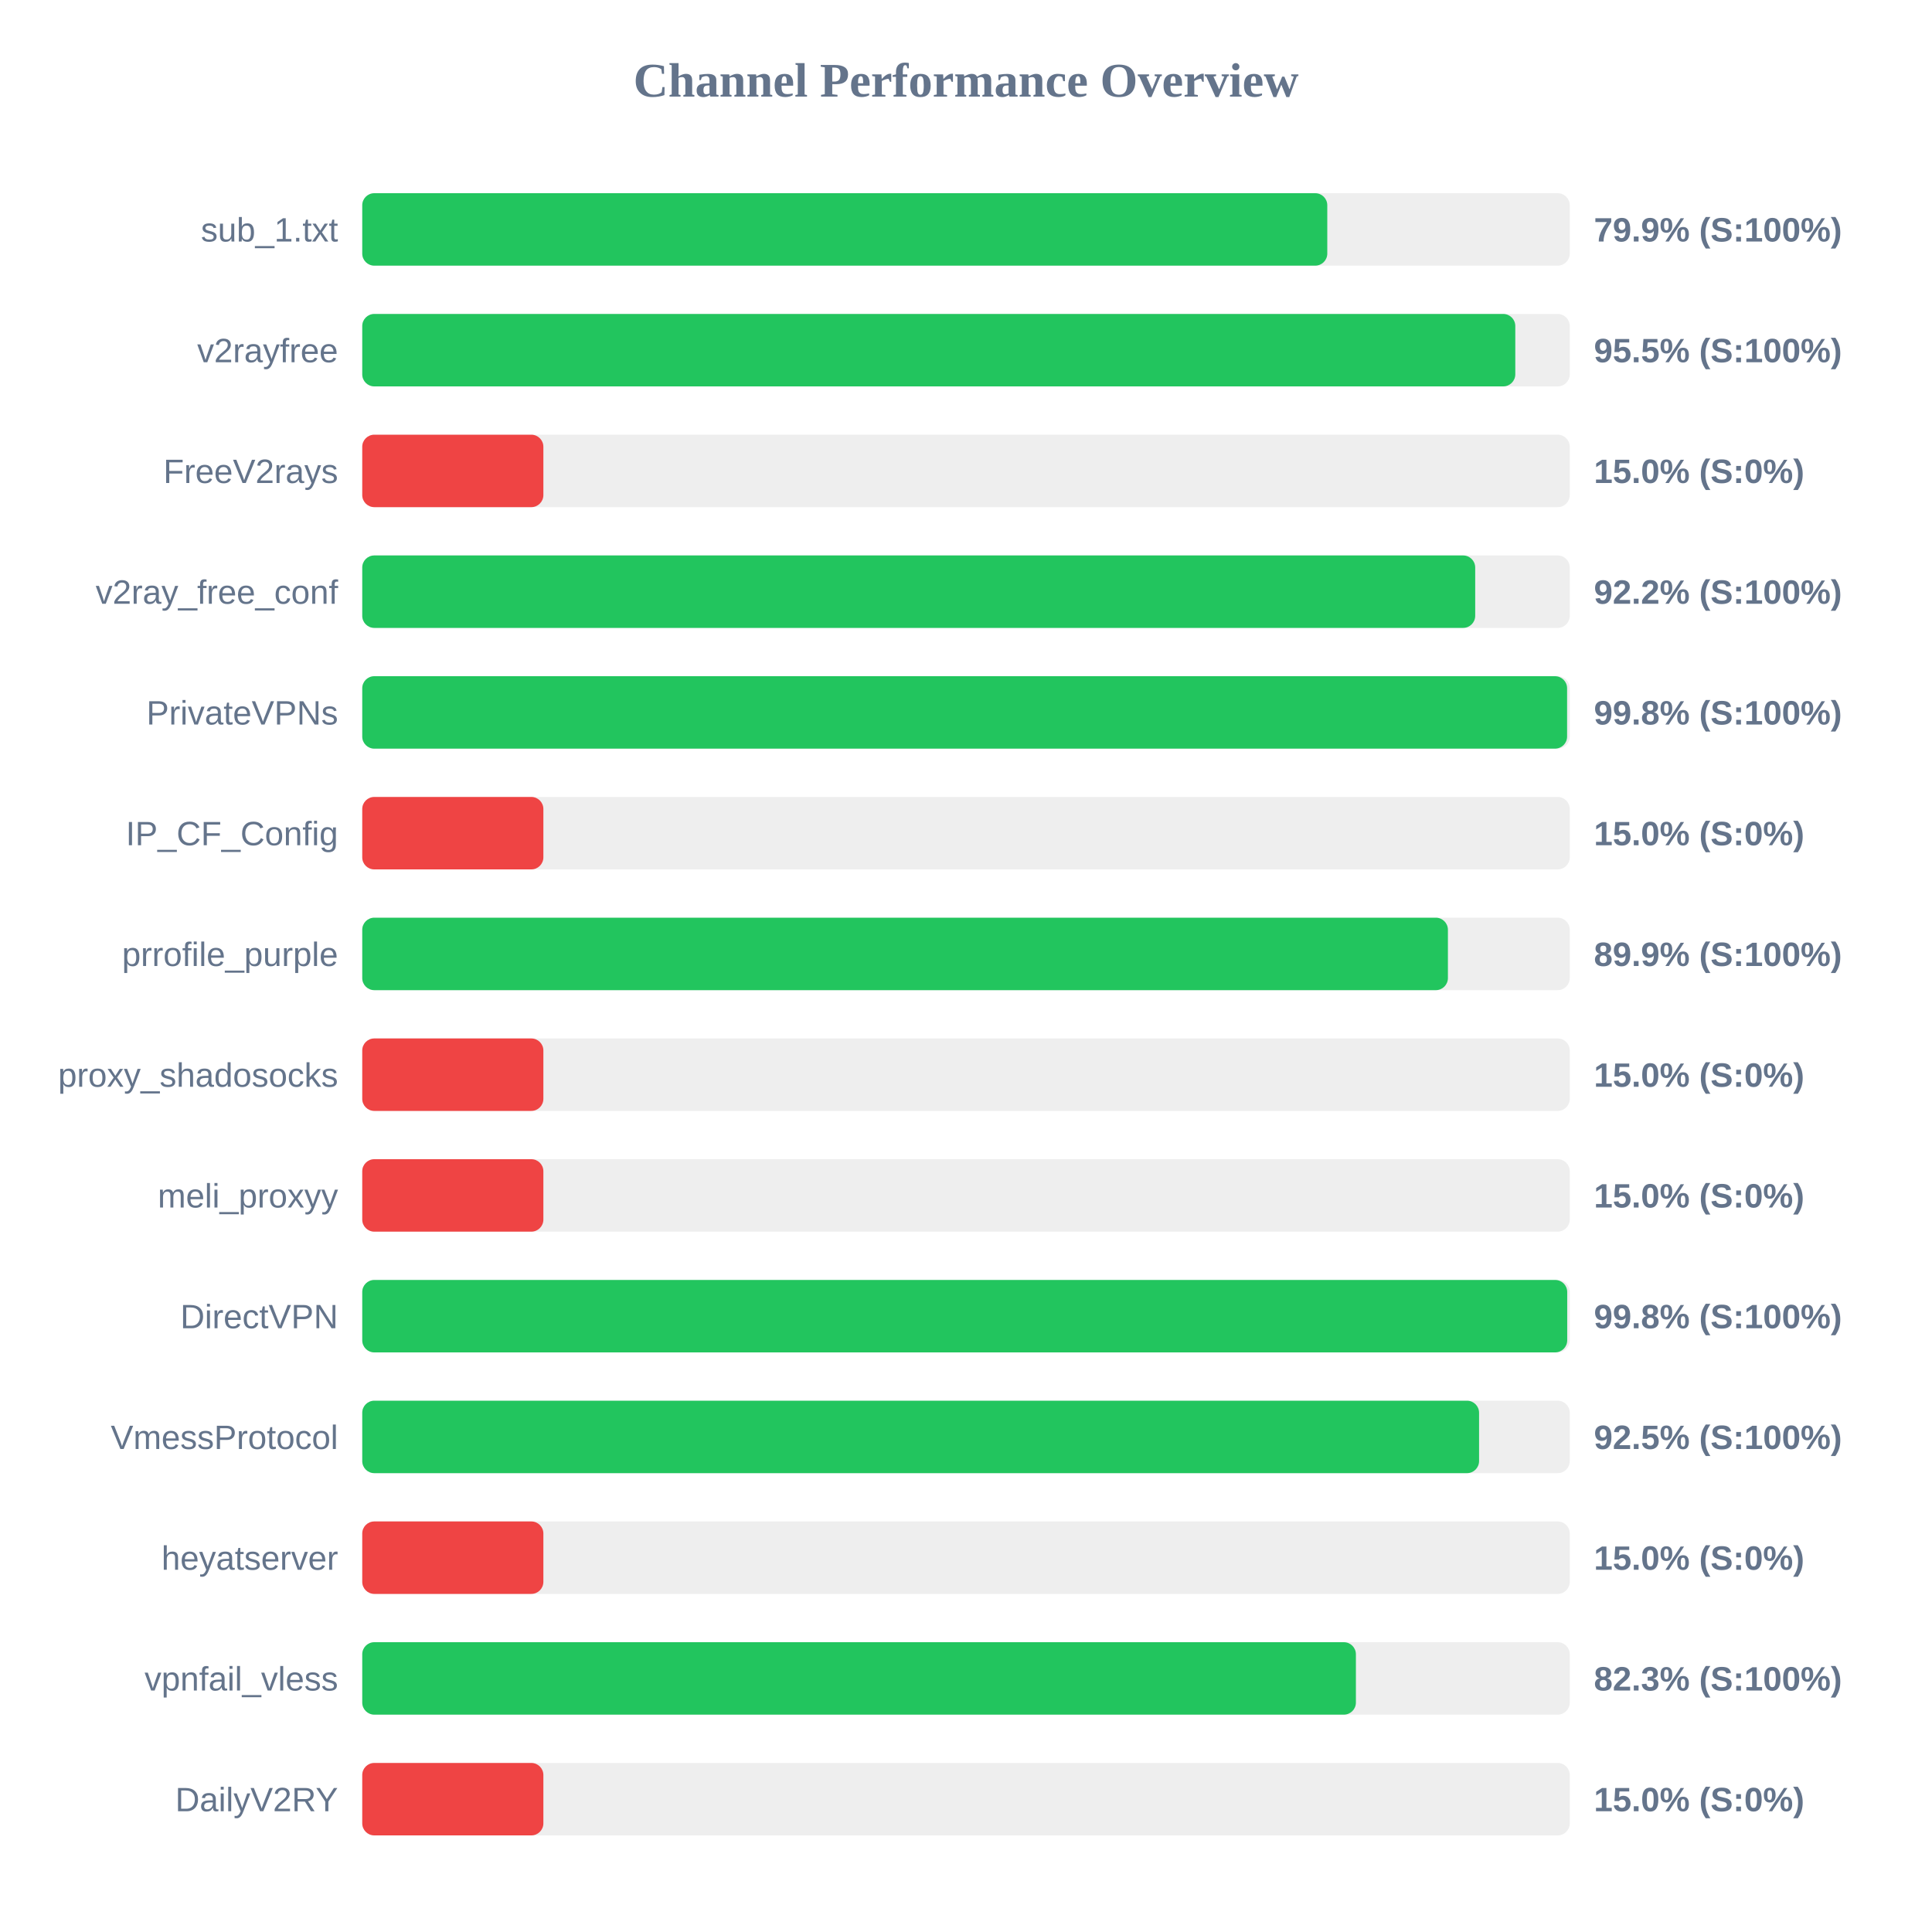
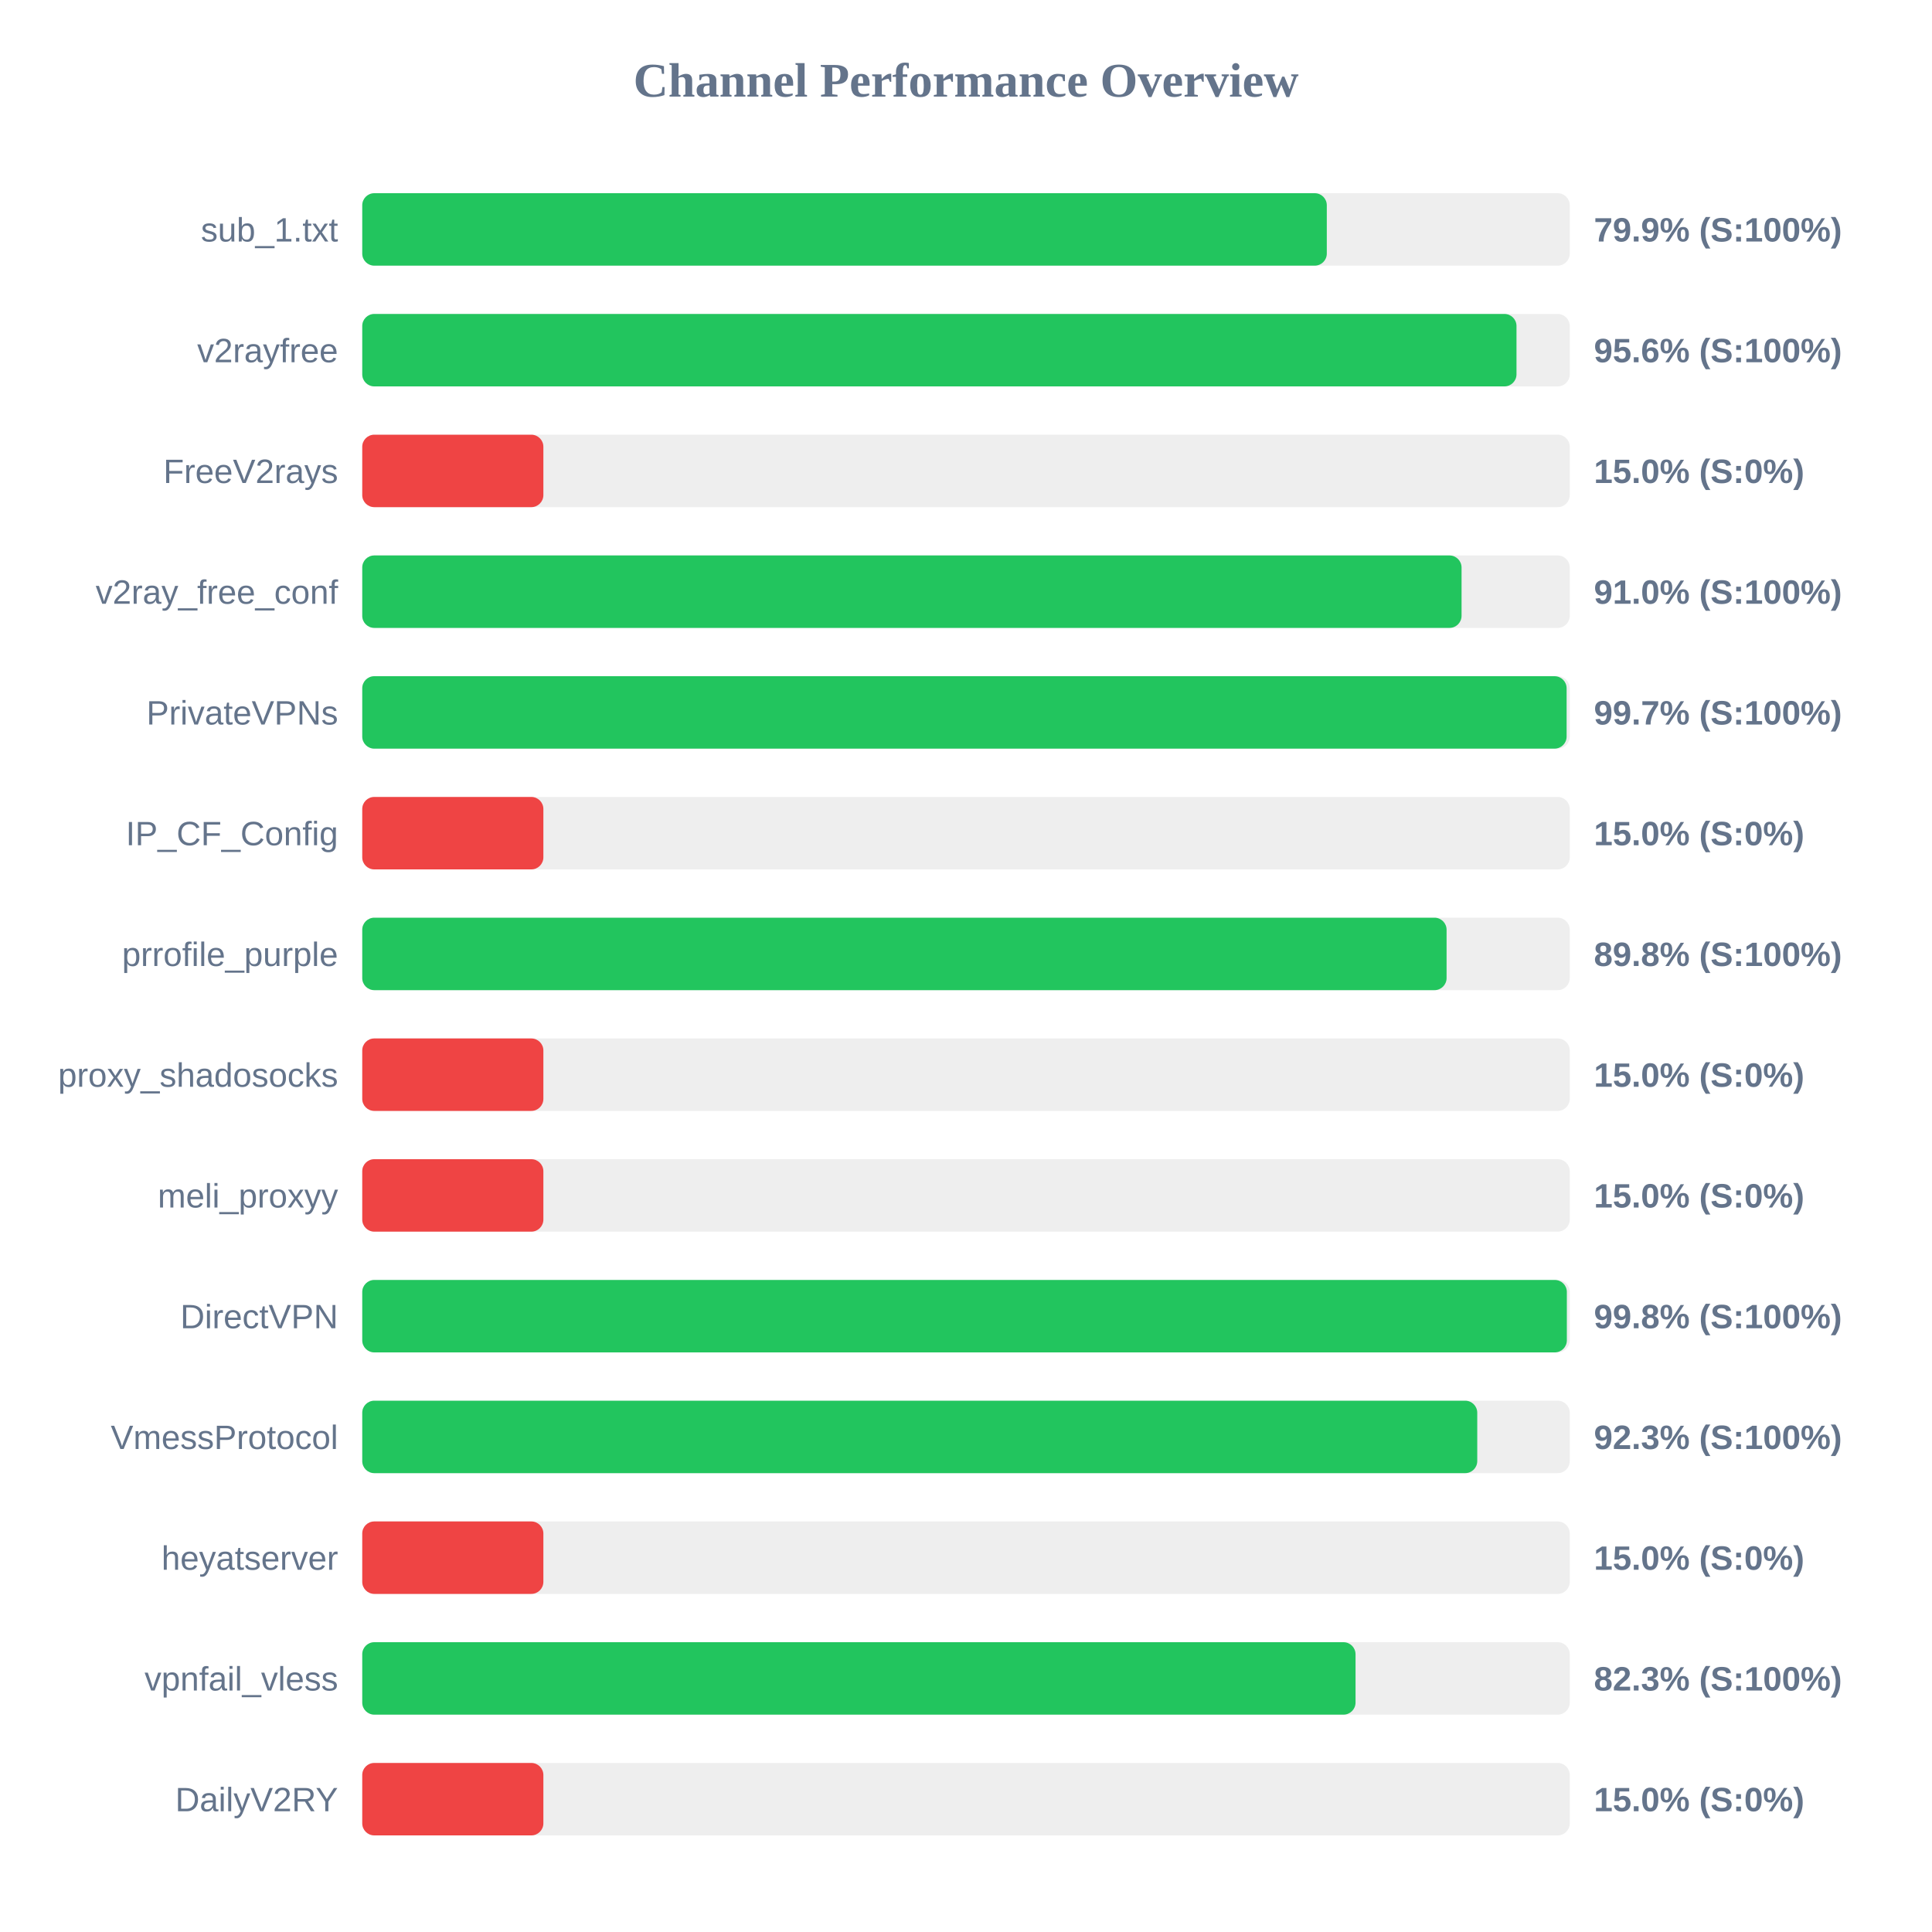
<svg xmlns="http://www.w3.org/2000/svg" width="800" height="800" version="1.1">
  <style>
        .row { font: 14px Arial; fill: #64748b; }
        .score { font: bold 14px Arial; fill: #64748b; }
    </style>
  <text x="400" y="40" text-anchor="middle" font-size="20px" font-weight="bold" fill="#64748b">Channel Performance Overview</text>
  <rect x="150" y="80" width="500" height="30" fill="#eee" rx="5" />
-   <rect x="150" y="80" width="399.6" height="30" fill="#22c55e" rx="5" />
+   <rect x="150" y="80" width="399.4" height="30" fill="#22c55e" rx="5" />
  <text x="140" y="100" text-anchor="end" class="row">sub_1.txt</text>
  <text x="660" y="100" text-anchor="start" class="score">79.9% (S:100%)</text>
  <rect x="150" y="130" width="500" height="30" fill="#eee" rx="5" />
-   <rect x="150" y="130" width="477.45" height="30" fill="#22c55e" rx="5" />
+   <rect x="150" y="130" width="477.95" height="30" fill="#22c55e" rx="5" />
  <text x="140" y="150" text-anchor="end" class="row">v2rayfree</text>
-   <text x="660" y="150" text-anchor="start" class="score">95.5% (S:100%)</text>
+   <text x="660" y="150" text-anchor="start" class="score">95.6% (S:100%)</text>
  <rect x="150" y="180" width="500" height="30" fill="#eee" rx="5" />
  <rect x="150" y="180" width="75.0" height="30" fill="#ef4444" rx="5" />
  <text x="140" y="200" text-anchor="end" class="row">FreeV2rays</text>
  <text x="660" y="200" text-anchor="start" class="score">15.0% (S:0%)</text>
  <rect x="150" y="230" width="500" height="30" fill="#eee" rx="5" />
-   <rect x="150" y="230" width="460.85" height="30" fill="#22c55e" rx="5" />
+   <rect x="150" y="230" width="455.2" height="30" fill="#22c55e" rx="5" />
  <text x="140" y="250" text-anchor="end" class="row">v2ray_free_conf</text>
-   <text x="660" y="250" text-anchor="start" class="score">92.2% (S:100%)</text>
+   <text x="660" y="250" text-anchor="start" class="score">91.0% (S:100%)</text>
  <rect x="150" y="280" width="500" height="30" fill="#eee" rx="5" />
-   <rect x="150" y="280" width="498.9" height="30" fill="#22c55e" rx="5" />
+   <rect x="150" y="280" width="498.7" height="30" fill="#22c55e" rx="5" />
  <text x="140" y="300" text-anchor="end" class="row">PrivateVPNs</text>
-   <text x="660" y="300" text-anchor="start" class="score">99.8% (S:100%)</text>
+   <text x="660" y="300" text-anchor="start" class="score">99.7% (S:100%)</text>
  <rect x="150" y="330" width="500" height="30" fill="#eee" rx="5" />
  <rect x="150" y="330" width="75.0" height="30" fill="#ef4444" rx="5" />
  <text x="140" y="350" text-anchor="end" class="row">IP_CF_Config</text>
  <text x="660" y="350" text-anchor="start" class="score">15.0% (S:0%)</text>
  <rect x="150" y="380" width="500" height="30" fill="#eee" rx="5" />
-   <rect x="150" y="380" width="449.55" height="30" fill="#22c55e" rx="5" />
+   <rect x="150" y="380" width="449.0" height="30" fill="#22c55e" rx="5" />
  <text x="140" y="400" text-anchor="end" class="row">prrofile_purple</text>
-   <text x="660" y="400" text-anchor="start" class="score">89.9% (S:100%)</text>
+   <text x="660" y="400" text-anchor="start" class="score">89.8% (S:100%)</text>
  <rect x="150" y="430" width="500" height="30" fill="#eee" rx="5" />
  <rect x="150" y="430" width="75.0" height="30" fill="#ef4444" rx="5" />
  <text x="140" y="450" text-anchor="end" class="row">proxy_shadosocks</text>
  <text x="660" y="450" text-anchor="start" class="score">15.0% (S:0%)</text>
  <rect x="150" y="480" width="500" height="30" fill="#eee" rx="5" />
  <rect x="150" y="480" width="75.0" height="30" fill="#ef4444" rx="5" />
  <text x="140" y="500" text-anchor="end" class="row">meli_proxyy</text>
  <text x="660" y="500" text-anchor="start" class="score">15.0% (S:0%)</text>
  <rect x="150" y="530" width="500" height="30" fill="#eee" rx="5" />
-   <rect x="150" y="530" width="498.95" height="30" fill="#22c55e" rx="5" />
+   <rect x="150" y="530" width="498.8" height="30" fill="#22c55e" rx="5" />
  <text x="140" y="550" text-anchor="end" class="row">DirectVPN</text>
  <text x="660" y="550" text-anchor="start" class="score">99.8% (S:100%)</text>
  <rect x="150" y="580" width="500" height="30" fill="#eee" rx="5" />
-   <rect x="150" y="580" width="462.45" height="30" fill="#22c55e" rx="5" />
+   <rect x="150" y="580" width="461.7" height="30" fill="#22c55e" rx="5" />
  <text x="140" y="600" text-anchor="end" class="row">VmessProtocol</text>
-   <text x="660" y="600" text-anchor="start" class="score">92.5% (S:100%)</text>
+   <text x="660" y="600" text-anchor="start" class="score">92.3% (S:100%)</text>
  <rect x="150" y="630" width="500" height="30" fill="#eee" rx="5" />
  <rect x="150" y="630" width="75.0" height="30" fill="#ef4444" rx="5" />
  <text x="140" y="650" text-anchor="end" class="row">heyatserver</text>
  <text x="660" y="650" text-anchor="start" class="score">15.0% (S:0%)</text>
  <rect x="150" y="680" width="500" height="30" fill="#eee" rx="5" />
-   <rect x="150" y="680" width="411.45" height="30" fill="#22c55e" rx="5" />
+   <rect x="150" y="680" width="411.3" height="30" fill="#22c55e" rx="5" />
  <text x="140" y="700" text-anchor="end" class="row">vpnfail_vless</text>
  <text x="660" y="700" text-anchor="start" class="score">82.3% (S:100%)</text>
  <rect x="150" y="730" width="500" height="30" fill="#eee" rx="5" />
  <rect x="150" y="730" width="75.0" height="30" fill="#ef4444" rx="5" />
  <text x="140" y="750" text-anchor="end" class="row">DailyV2RY</text>
  <text x="660" y="750" text-anchor="start" class="score">15.0% (S:0%)</text>
</svg>
